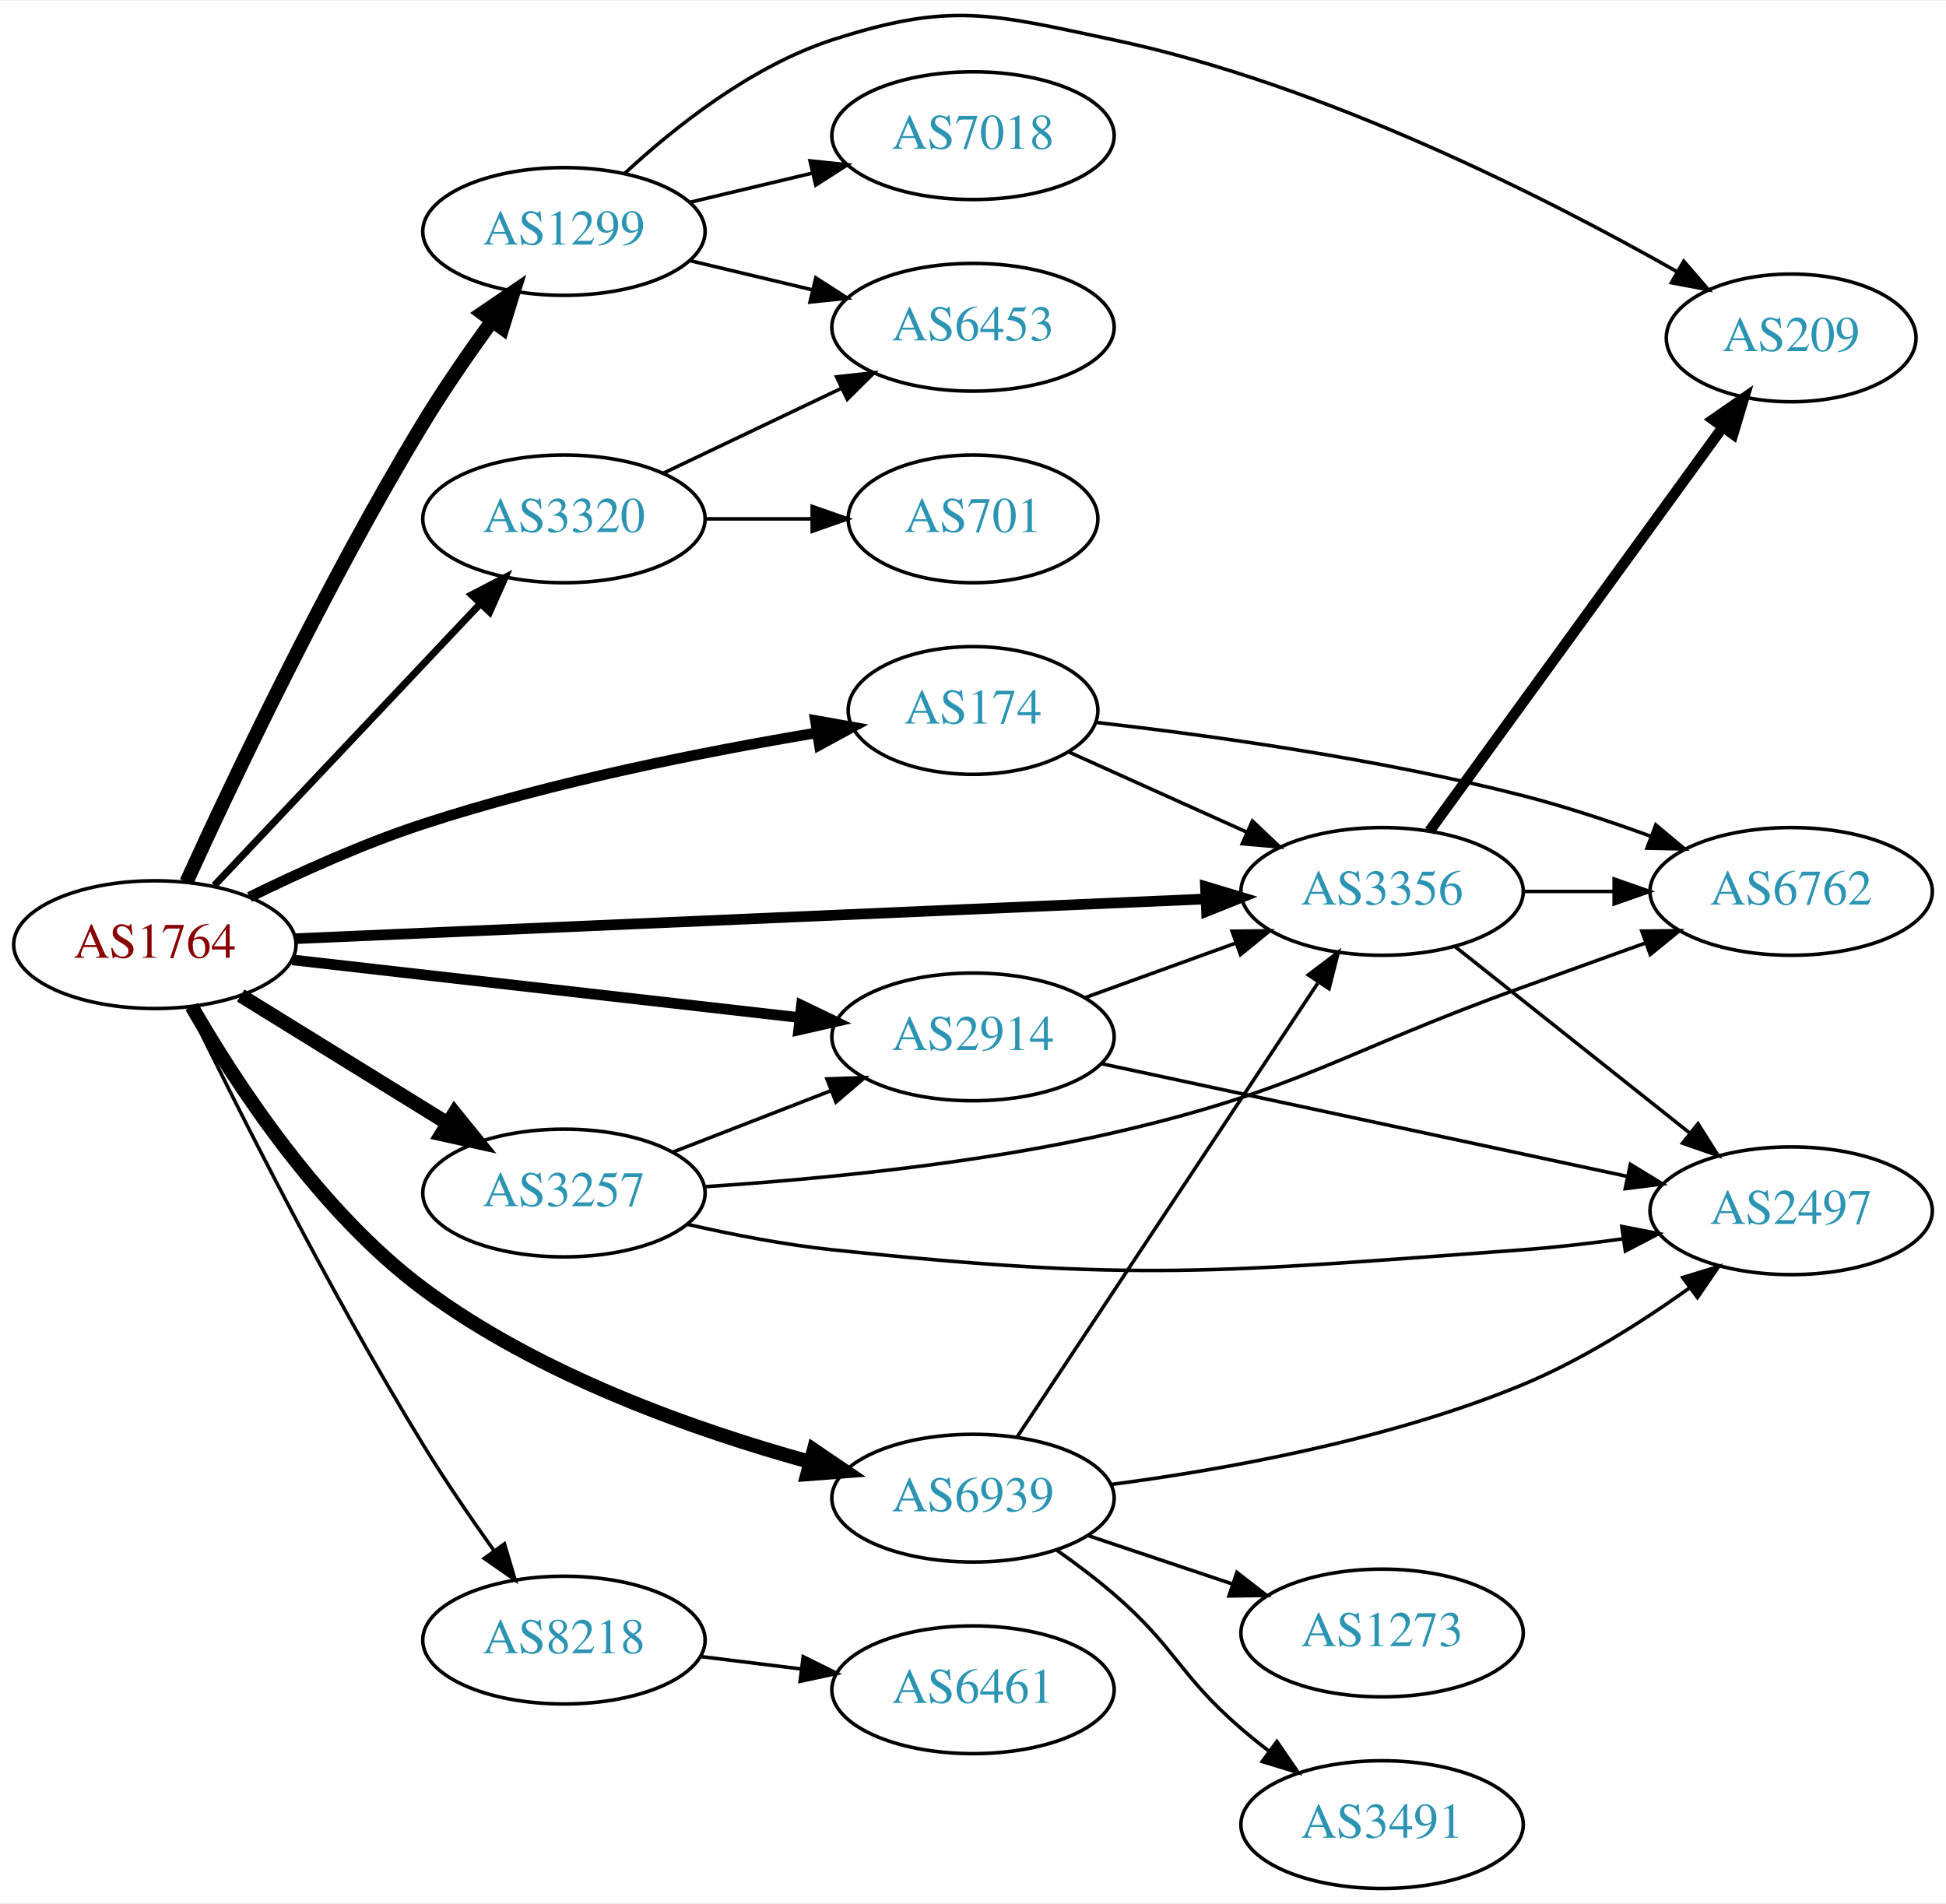
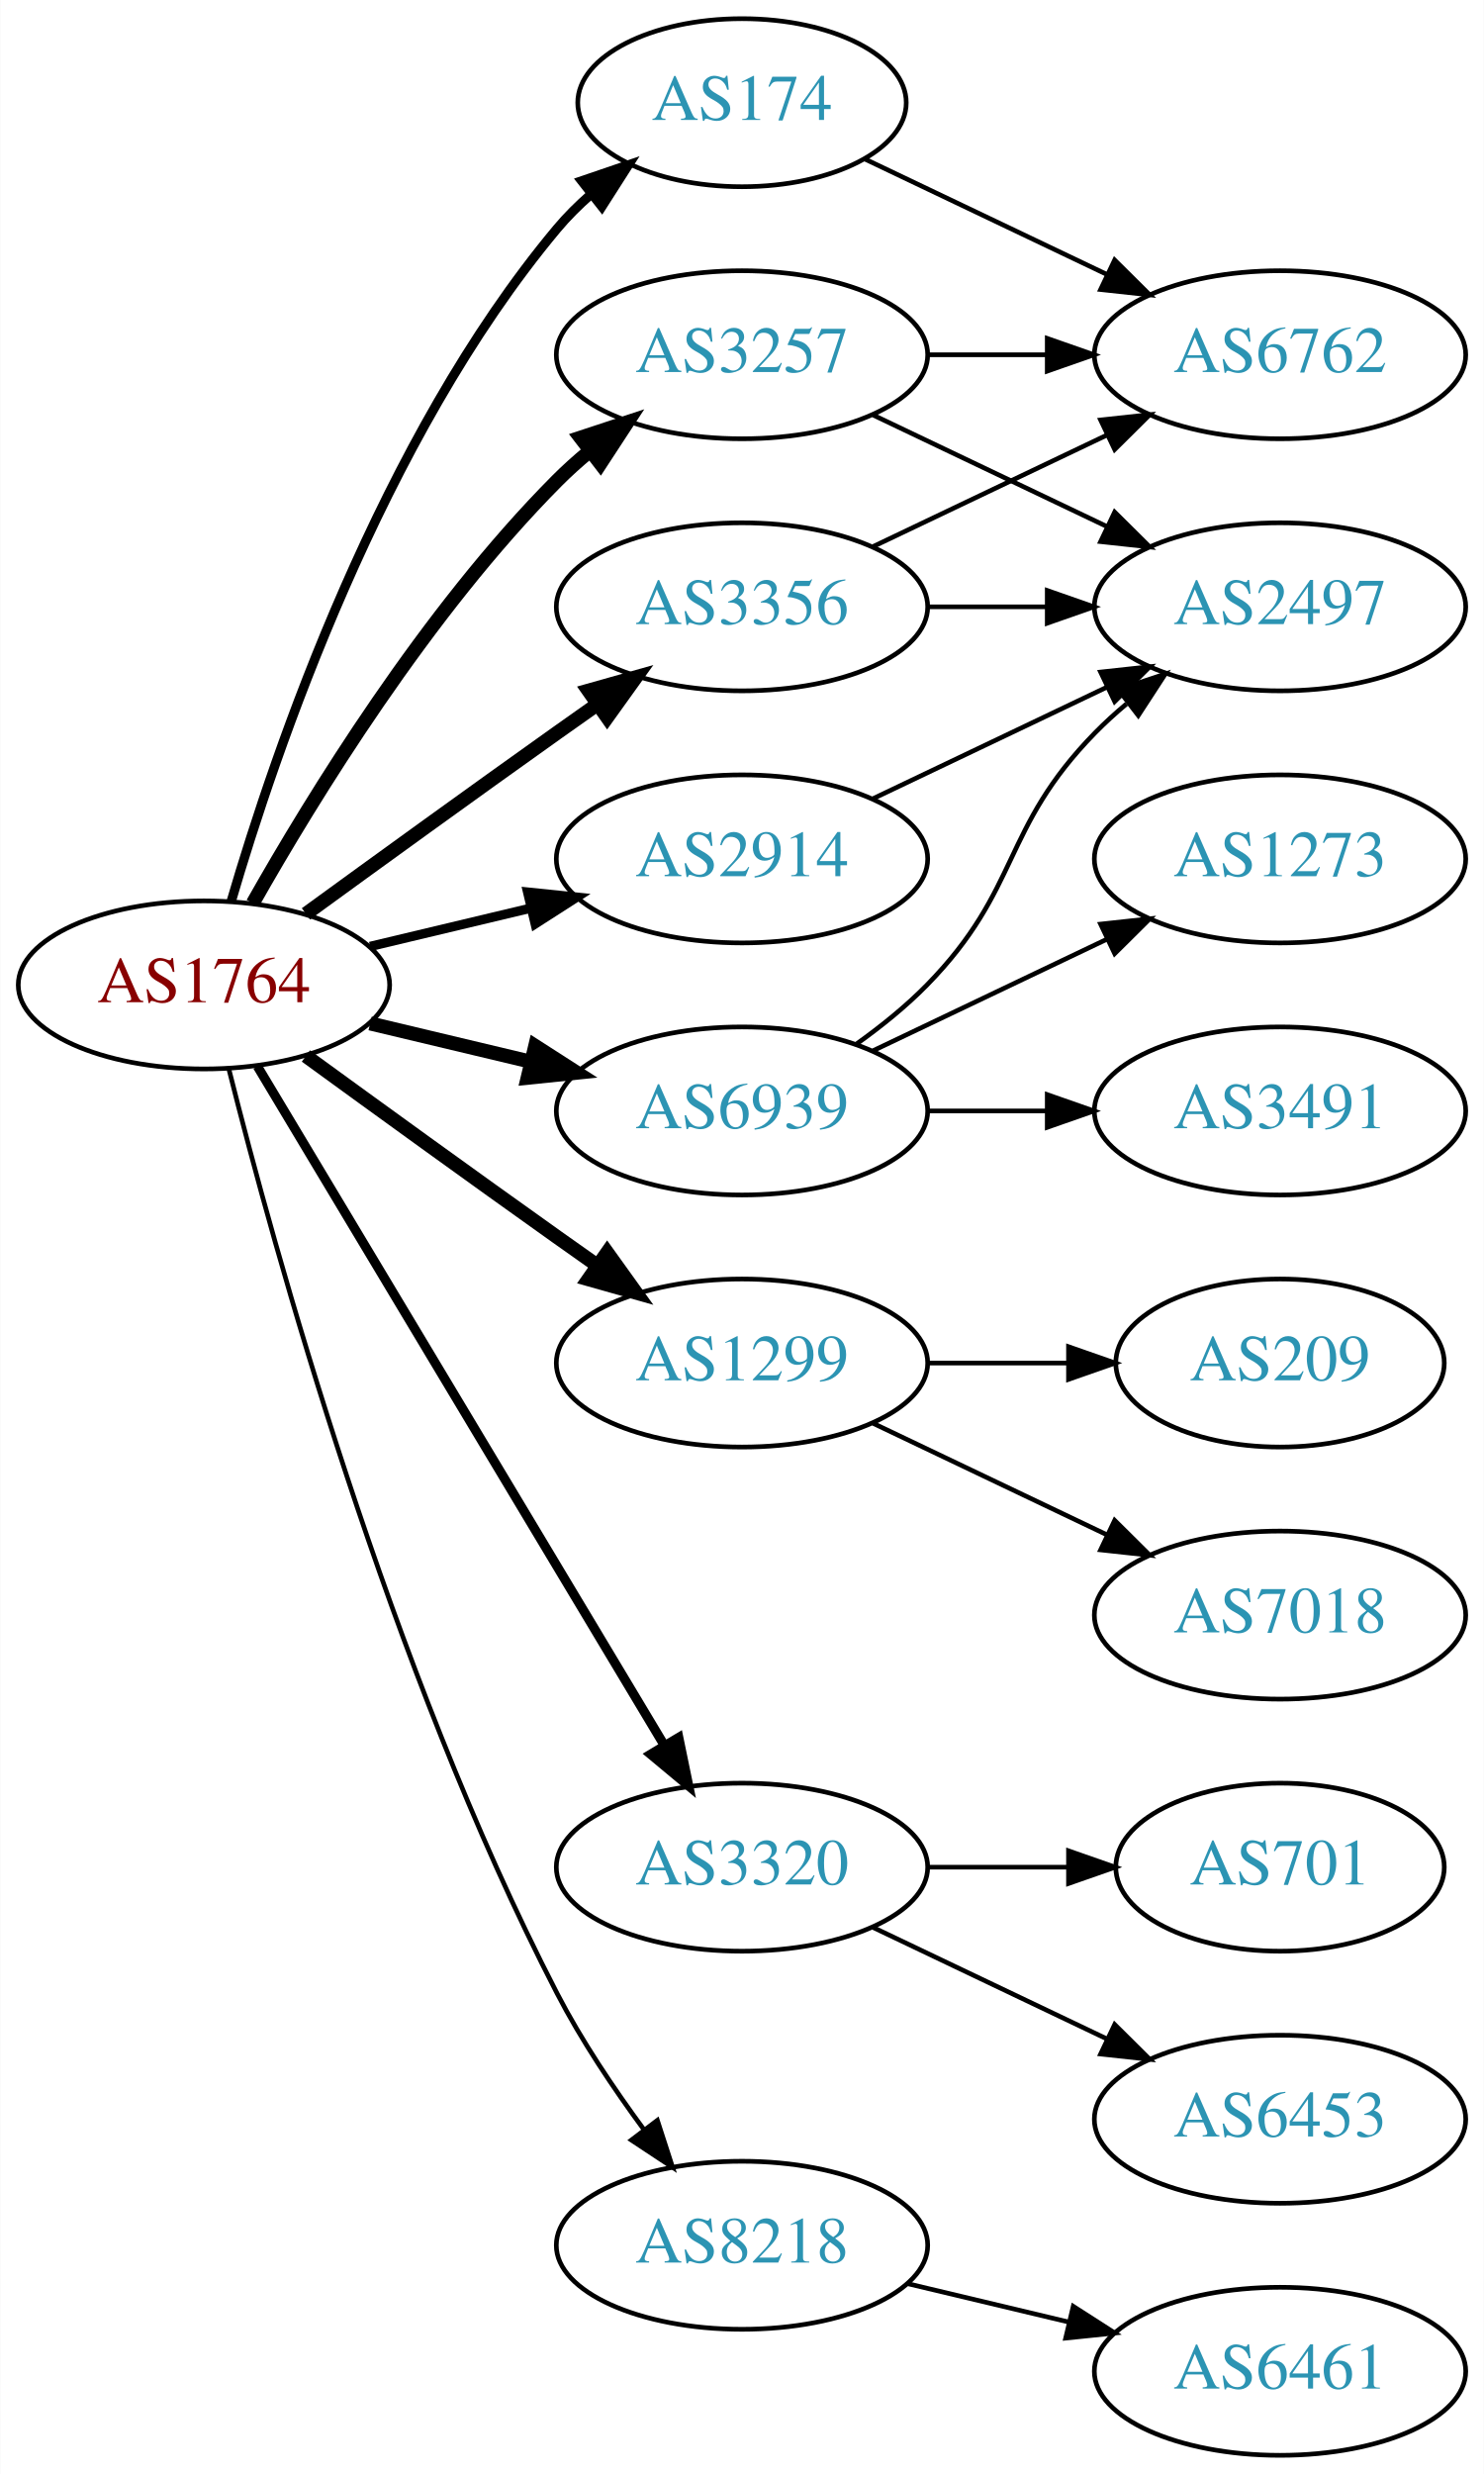
- <svg xmlns="http://www.w3.org/2000/svg" xmlns:xlink="http://www.w3.org/1999/xlink" width="548pt" height="536pt" viewBox="0.00 0.00 548.46 536.03">
-   <g id="graph0" class="graph" transform="scale(1 1) rotate(0) translate(4 532.026)">
-     <polygon fill="white" stroke="none" points="-4,4 -4,-532.026 544.465,-532.026 544.465,4 -4,4" />
+ <svg xmlns="http://www.w3.org/2000/svg" xmlns:xlink="http://www.w3.org/1999/xlink" width="318pt" height="530pt" viewBox="0.00 0.00 317.88 530.00">
+   <g id="graph0" class="graph" transform="scale(1 1) rotate(0) translate(4 526)">
+     <polygon fill="white" stroke="none" points="-4,4 -4,-526 313.879,-526 313.879,4 -4,4" />
    <g id="node1" class="node">
      <g id="a_node1">
        <a xlink:href="/asn/1764" xlink:title="AS1764 ~ NEXTLAYER-AS [AT]">
-           <ellipse fill="#ffffff" stroke="black" cx="39.647" cy="-266" rx="39.794" ry="18" />
-           <text text-anchor="middle" x="39.647" y="-262.3" font-family="Times,serif" font-size="14.00" fill="#880000">AS1764</text>
+           <ellipse fill="#ffffff" stroke="black" cx="39.647" cy="-315" rx="39.794" ry="18" />
+           <text text-anchor="middle" x="39.647" y="-311.3" font-family="Times,serif" font-size="14.00" fill="#880000">AS1764</text>
        </a>
      </g>
    </g>
    <g id="node2" class="node">
      <g id="a_node2">
        <a xlink:href="/asn/174" xlink:title="AS174 ~ Cogent Communications [US]">
-           <ellipse fill="#ffffff" stroke="black" cx="270.232" cy="-332" rx="35.194" ry="18" />
-           <text text-anchor="middle" x="270.232" y="-328.3" font-family="Times,serif" font-size="14.00" fill="#2c94b3">AS174</text>
+           <ellipse fill="#ffffff" stroke="black" cx="154.939" cy="-504" rx="35.194" ry="18" />
+           <text text-anchor="middle" x="154.939" y="-500.3" font-family="Times,serif" font-size="14.00" fill="#2c94b3">AS174</text>
        </a>
      </g>
    </g>
    <g id="edge1" class="edge">
-       <path fill="none" stroke="black" stroke-width="3" d="M66.333,-279.417C80.472,-286.361 98.51,-294.509 115.293,-300 151.888,-311.972 194.891,-320.466 226.13,-325.68" />
-       <polygon fill="black" stroke="black" stroke-width="3" points="225.816,-329.175 236.247,-327.323 226.938,-322.265 225.816,-329.175" />
+       <path fill="none" stroke="black" stroke-width="2" d="M45.521,-333.002C54.834,-364.844 77.651,-431.981 115.293,-477 117.445,-479.574 119.9,-482.017 122.504,-484.303" />
+       <polygon fill="black" stroke="black" stroke-width="2" points="120.588,-487.249 130.615,-490.672 124.911,-481.743 120.588,-487.249" />
    </g>
    <g id="node3" class="node">
      <g id="a_node3">
        <a xlink:href="/asn/1299" xlink:title="AS1299 ~ Telia Carrier [EU]">
-           <ellipse fill="#ffffff" stroke="black" cx="154.939" cy="-467" rx="39.794" ry="18" />
-           <text text-anchor="middle" x="154.939" y="-463.3" font-family="Times,serif" font-size="14.00" fill="#2c94b3">AS1299</text>
+           <ellipse fill="#ffffff" stroke="black" cx="154.939" cy="-234" rx="39.794" ry="18" />
+           <text text-anchor="middle" x="154.939" y="-230.3" font-family="Times,serif" font-size="14.00" fill="#2c94b3">AS1299</text>
        </a>
      </g>
    </g>
    <g id="edge2" class="edge">
-       <path fill="none" stroke="black" stroke-width="4" d="M48.554,-283.659C61.359,-311.735 87.967,-367.978 115.293,-413 121.186,-422.709 128.267,-432.942 134.748,-441.859" />
-       <polygon fill="black" stroke="black" stroke-width="4" points="131.964,-443.98 140.72,-449.944 137.594,-439.821 131.964,-443.98" />
+       <path fill="none" stroke="black" stroke-width="3" d="M61.495,-299.778C76.429,-288.909 97.042,-273.975 115.293,-261 118.113,-258.995 121.056,-256.915 124.005,-254.841" />
+       <polygon fill="black" stroke="black" stroke-width="3" points="126.051,-257.681 132.229,-249.074 122.032,-251.95 126.051,-257.681" />
    </g>
    <g id="node4" class="node">
      <g id="a_node4">
        <a xlink:href="/asn/2914" xlink:title="AS2914 ~ NTT America, Inc. [US]">
-           <ellipse fill="#ffffff" stroke="black" cx="270.232" cy="-240" rx="39.794" ry="18" />
-           <text text-anchor="middle" x="270.232" y="-236.3" font-family="Times,serif" font-size="14.00" fill="#2c94b3">AS2914</text>
+           <ellipse fill="#ffffff" stroke="black" cx="154.939" cy="-342" rx="39.794" ry="18" />
+           <text text-anchor="middle" x="154.939" y="-338.3" font-family="Times,serif" font-size="14.00" fill="#2c94b3">AS2914</text>
        </a>
      </g>
    </g>
    <g id="edge3" class="edge">
-       <path fill="none" stroke="black" stroke-width="3" d="M78.393,-261.707C117.52,-257.256 178.798,-250.286 221.318,-245.45" />
-       <polygon fill="black" stroke="black" stroke-width="3" points="221.89,-248.908 231.43,-244.3 221.099,-241.952 221.89,-248.908" />
+       <path fill="none" stroke="black" stroke-width="2" d="M75.254,-323.248C86.125,-325.838 98.279,-328.735 109.722,-331.462" />
+       <polygon fill="black" stroke="black" stroke-width="2" points="109.005,-334.889 119.544,-333.803 110.628,-328.08 109.005,-334.889" />
    </g>
    <g id="node5" class="node">
      <g id="a_node5">
        <a xlink:href="/asn/3257" xlink:title="AS3257 ~ GTT [DE]">
-           <ellipse fill="#ffffff" stroke="black" cx="154.939" cy="-196" rx="39.794" ry="18" />
-           <text text-anchor="middle" x="154.939" y="-192.3" font-family="Times,serif" font-size="14.00" fill="#2c94b3">AS3257</text>
+           <ellipse fill="#ffffff" stroke="black" cx="154.939" cy="-450" rx="39.794" ry="18" />
+           <text text-anchor="middle" x="154.939" y="-446.3" font-family="Times,serif" font-size="14.00" fill="#2c94b3">AS3257</text>
        </a>
      </g>
    </g>
    <g id="edge4" class="edge">
-       <path fill="none" stroke="black" stroke-width="4" d="M63.846,-251.666C80.648,-241.285 103.565,-227.125 122.081,-215.685" />
-       <polygon fill="black" stroke="black" stroke-width="4" points="124.103,-218.549 130.771,-210.315 120.424,-212.594 124.103,-218.549" />
+       <path fill="none" stroke="black" stroke-width="3" d="M50.106,-332.49C62.888,-355.096 87.32,-394.886 115.293,-423 117.404,-425.121 119.7,-427.188 122.085,-429.171" />
+       <polygon fill="black" stroke="black" stroke-width="3" points="120.338,-432.242 130.401,-435.556 124.601,-426.69 120.338,-432.242" />
    </g>
    <g id="node6" class="node">
      <g id="a_node6">
        <a xlink:href="/asn/3320" xlink:title="AS3320 ~ DTAG [DE]">
-           <ellipse fill="#ffffff" stroke="black" cx="154.939" cy="-386" rx="39.794" ry="18" />
-           <text text-anchor="middle" x="154.939" y="-382.3" font-family="Times,serif" font-size="14.00" fill="#2c94b3">AS3320</text>
+           <ellipse fill="#ffffff" stroke="black" cx="154.939" cy="-126" rx="39.794" ry="18" />
+           <text text-anchor="middle" x="154.939" y="-122.3" font-family="Times,serif" font-size="14.00" fill="#2c94b3">AS3320</text>
        </a>
      </g>
    </g>
    <g id="edge5" class="edge">
-       <path fill="none" stroke="black" stroke-width="2" d="M56.399,-282.685C75.846,-303.283 109.061,-338.464 131.253,-361.97" />
-       <polygon fill="black" stroke="black" stroke-width="2" points="128.91,-364.588 138.32,-369.456 134,-359.782 128.91,-364.588" />
+       <path fill="none" stroke="black" stroke-width="2" d="M51.102,-297.558C71.083,-264.225 114.788,-191.314 138.274,-152.134" />
+       <polygon fill="black" stroke="black" stroke-width="2" points="141.37,-153.776 143.509,-143.4 135.366,-150.177 141.37,-153.776" />
    </g>
    <g id="node7" class="node">
      <g id="a_node7">
        <a xlink:href="/asn/3356" xlink:title="AS3356 ~ Level 3 Parent, LLC [US]">
-           <ellipse fill="#ffffff" stroke="black" cx="385.525" cy="-281" rx="39.794" ry="18" />
-           <text text-anchor="middle" x="385.525" y="-277.3" font-family="Times,serif" font-size="14.00" fill="#2c94b3">AS3356</text>
+           <ellipse fill="#ffffff" stroke="black" cx="154.939" cy="-396" rx="39.794" ry="18" />
+           <text text-anchor="middle" x="154.939" y="-392.3" font-family="Times,serif" font-size="14.00" fill="#2c94b3">AS3356</text>
        </a>
      </g>
    </g>
    <g id="edge6" class="edge">
-       <path fill="none" stroke="black" stroke-width="3" d="M79.425,-267.692C142.412,-270.439 266.829,-275.866 335.732,-278.872" />
-       <polygon fill="black" stroke="black" stroke-width="3" points="335.745,-282.375 345.888,-279.315 336.05,-275.382 335.745,-282.375" />
+       <path fill="none" stroke="black" stroke-width="3" d="M61.495,-330.222C76.429,-341.091 97.042,-356.025 115.293,-369 118.113,-371.005 121.056,-373.085 124.005,-375.159" />
+       <polygon fill="black" stroke="black" stroke-width="3" points="122.032,-378.05 132.229,-380.926 126.051,-372.319 122.032,-378.05" />
    </g>
    <g id="node8" class="node">
      <g id="a_node8">
        <a xlink:href="/asn/6939" xlink:title="AS6939 ~ Hurricane Electric LLC [US]">
-           <ellipse fill="#ffffff" stroke="black" cx="270.232" cy="-110" rx="39.794" ry="18" />
-           <text text-anchor="middle" x="270.232" y="-106.3" font-family="Times,serif" font-size="14.00" fill="#2c94b3">AS6939</text>
+           <ellipse fill="#ffffff" stroke="black" cx="154.939" cy="-288" rx="39.794" ry="18" />
+           <text text-anchor="middle" x="154.939" y="-284.3" font-family="Times,serif" font-size="14.00" fill="#2c94b3">AS6939</text>
        </a>
      </g>
    </g>
    <g id="edge7" class="edge">
-       <path fill="none" stroke="black" stroke-width="4" d="M50.017,-248.577C62.364,-227.12 85.987,-190.84 115.293,-169 147.946,-144.666 191.854,-129.156 224.42,-120.178" />
-       <polygon fill="black" stroke="black" stroke-width="4" points="225.37,-123.547 234.138,-117.599 223.575,-116.781 225.37,-123.547" />
+       <path fill="none" stroke="black" stroke-width="3" d="M75.254,-306.752C86.125,-304.162 98.279,-301.265 109.722,-298.538" />
+       <polygon fill="black" stroke="black" stroke-width="3" points="110.628,-301.92 119.544,-296.197 109.005,-295.111 110.628,-301.92" />
    </g>
    <g id="node9" class="node">
      <g id="a_node9">
        <a xlink:href="/asn/8218" xlink:title="AS8218 ~ legacy Neotelecoms [FR]">
-           <ellipse fill="#ffffff" stroke="black" cx="154.939" cy="-70" rx="39.794" ry="18" />
-           <text text-anchor="middle" x="154.939" y="-66.3" font-family="Times,serif" font-size="14.00" fill="#2c94b3">AS8218</text>
+           <ellipse fill="#ffffff" stroke="black" cx="154.939" cy="-45" rx="39.794" ry="18" />
+           <text text-anchor="middle" x="154.939" y="-41.3" font-family="Times,serif" font-size="14.00" fill="#2c94b3">AS8218</text>
        </a>
      </g>
    </g>
    <g id="edge8" class="edge">
-       <path fill="none" stroke="black" d="M49.151,-248.241C62.339,-221.116 88.957,-167.984 115.293,-125 121.392,-115.046 128.625,-104.473 135.175,-95.285" />
-       <polygon fill="black" stroke="black" points="138.167,-97.121 141.186,-86.966 132.493,-93.022 138.167,-97.121" />
-     </g>
-     <g id="edge10" class="edge">
-       <path fill="none" stroke="black" d="M297.224,-320.3C312.078,-313.613 330.956,-305.115 347.355,-297.733" />
-       <polygon fill="black" stroke="black" points="348.993,-300.834 356.675,-293.537 346.119,-294.451 348.993,-300.834" />
+       <path fill="none" stroke="black" d="M44.996,-296.934C54.55,-258.918 79.411,-168.439 115.293,-99 120.507,-88.91 127.431,-78.589 133.977,-69.709" />
+       <polygon fill="black" stroke="black" points="136.806,-71.771 140.069,-61.691 131.232,-67.536 136.806,-71.771" />
    </g>
    <g id="node10" class="node">
      <g id="a_node10">
        <a xlink:href="/asn/6762" xlink:title="AS6762 ~ TELECOM ITALIA SPARKLE S.p.A. [IT]">
-           <ellipse fill="#ffffff" stroke="black" cx="500.818" cy="-281" rx="39.794" ry="18" />
-           <text text-anchor="middle" x="500.818" y="-277.3" font-family="Times,serif" font-size="14.00" fill="#2c94b3">AS6762</text>
+           <ellipse fill="#ffffff" stroke="black" cx="270.232" cy="-450" rx="39.794" ry="18" />
+           <text text-anchor="middle" x="270.232" y="-446.3" font-family="Times,serif" font-size="14.00" fill="#2c94b3">AS6762</text>
        </a>
      </g>
    </g>
    <g id="edge9" class="edge">
-       <path fill="none" stroke="black" d="M304.941,-328.635C336.384,-325.053 384.428,-318.441 425.172,-308 437.046,-304.957 449.68,-300.769 461.112,-296.6" />
-       <polygon fill="black" stroke="black" points="462.665,-299.756 470.8,-292.969 460.208,-293.201 462.665,-299.756" />
+       <path fill="none" stroke="black" d="M181.365,-491.881C196.667,-484.587 216.391,-475.186 233.273,-467.14" />
+       <polygon fill="black" stroke="black" points="234.792,-470.293 242.313,-462.831 231.78,-463.974 234.792,-470.293" />
    </g>
    <g id="node11" class="node">
      <g id="a_node11">
+         <a xlink:href="/asn/7018" xlink:title="AS7018 ~ AT&amp;T Services, Inc. [US]">
+           <ellipse fill="#ffffff" stroke="black" cx="270.232" cy="-180" rx="39.794" ry="18" />
+           <text text-anchor="middle" x="270.232" y="-176.3" font-family="Times,serif" font-size="14.00" fill="#2c94b3">AS7018</text>
+         </a>
+       </g>
+     </g>
+     <g id="edge10" class="edge">
+       <path fill="none" stroke="black" d="M183.076,-221.066C198.07,-213.919 216.891,-204.948 233.114,-197.215" />
+       <polygon fill="black" stroke="black" points="234.796,-200.291 242.317,-192.829 231.784,-193.972 234.796,-200.291" />
+     </g>
+     <g id="node12" class="node">
+       <g id="a_node12">
        <a xlink:href="/asn/209" xlink:title="AS209 ~ CenturyLink Communications, LLC [US]">
-           <ellipse fill="#ffffff" stroke="black" cx="500.818" cy="-437" rx="35.194" ry="18" />
-           <text text-anchor="middle" x="500.818" y="-433.3" font-family="Times,serif" font-size="14.00" fill="#2c94b3">AS209</text>
-         </a>
-       </g>
-     </g>
-     <g id="edge15" class="edge">
-       <path fill="none" stroke="black" d="M171.995,-483.306C186.056,-496.34 207.76,-513.609 230.586,-521 264.114,-531.856 275.399,-528.284 309.879,-521 369.068,-508.496 432.26,-476.3 468.783,-455.596" />
-       <polygon fill="black" stroke="black" points="470.551,-458.617 477.476,-450.599 467.062,-452.548 470.551,-458.617" />
+           <ellipse fill="#ffffff" stroke="black" cx="270.232" cy="-234" rx="35.194" ry="18" />
+           <text text-anchor="middle" x="270.232" y="-230.3" font-family="Times,serif" font-size="14.00" fill="#2c94b3">AS209</text>
+         </a>
+       </g>
+     </g>
+     <g id="edge11" class="edge">
+       <path fill="none" stroke="black" d="M194.612,-234C204.317,-234 214.808,-234 224.771,-234" />
+       <polygon fill="black" stroke="black" points="224.907,-237.5 234.907,-234 224.907,-230.5 224.907,-237.5" />
    </g>
    <g id="node13" class="node">
      <g id="a_node13">
-         <a xlink:href="/asn/7018" xlink:title="AS7018 ~ AT&amp;T Services, Inc. [US]">
-           <ellipse fill="#ffffff" stroke="black" cx="270.232" cy="-494" rx="39.794" ry="18" />
-           <text text-anchor="middle" x="270.232" y="-490.3" font-family="Times,serif" font-size="14.00" fill="#2c94b3">AS7018</text>
-         </a>
-       </g>
+         <a xlink:href="/asn/2497" xlink:title="AS2497 ~ Internet Initiative Japan Inc. [JP]">
+           <ellipse fill="#ffffff" stroke="black" cx="270.232" cy="-396" rx="39.794" ry="18" />
+           <text text-anchor="middle" x="270.232" y="-392.3" font-family="Times,serif" font-size="14.00" fill="#2c94b3">AS2497</text>
+         </a>
+       </g>
+     </g>
+     <g id="edge12" class="edge">
+       <path fill="none" stroke="black" d="M183.076,-354.934C198.07,-362.081 216.891,-371.052 233.114,-378.785" />
+       <polygon fill="black" stroke="black" points="231.784,-382.028 242.317,-383.171 234.796,-375.709 231.784,-382.028" />
    </g>
    <g id="edge14" class="edge">
-       <path fill="none" stroke="black" d="M190.547,-475.248C201.418,-477.838 213.572,-480.735 225.015,-483.462" />
-       <polygon fill="black" stroke="black" points="224.298,-486.889 234.837,-485.803 225.921,-480.08 224.298,-486.889" />
+       <path fill="none" stroke="black" d="M194.612,-450C202.815,-450 211.579,-450 220.111,-450" />
+       <polygon fill="black" stroke="black" points="220.35,-453.5 230.35,-450 220.35,-446.5 220.35,-453.5" />
+     </g>
+     <g id="edge13" class="edge">
+       <path fill="none" stroke="black" d="M183.076,-437.066C198.07,-429.919 216.891,-420.948 233.114,-413.215" />
+       <polygon fill="black" stroke="black" points="234.796,-416.291 242.317,-408.829 231.784,-409.972 234.796,-416.291" />
    </g>
    <g id="node14" class="node">
      <g id="a_node14">
        <a xlink:href="/asn/6453" xlink:title="AS6453 ~ TATA COMMUNICATIONS (AMERICA) INC [US]">
-           <ellipse fill="#ffffff" stroke="black" cx="270.232" cy="-440" rx="39.794" ry="18" />
-           <text text-anchor="middle" x="270.232" y="-436.3" font-family="Times,serif" font-size="14.00" fill="#2c94b3">AS6453</text>
-         </a>
-       </g>
-     </g>
-     <g id="edge16" class="edge">
-       <path fill="none" stroke="black" d="M190.547,-458.752C201.418,-456.162 213.572,-453.265 225.015,-450.538" />
-       <polygon fill="black" stroke="black" points="225.921,-453.92 234.837,-448.197 224.298,-447.111 225.921,-453.92" />
-     </g>
-     <g id="edge18" class="edge">
-       <path fill="none" stroke="black" d="M301.891,-251.095C314.863,-255.79 330.157,-261.324 344.038,-266.348" />
-       <polygon fill="black" stroke="black" points="343.248,-269.784 353.842,-269.896 345.63,-263.202 343.248,-269.784" />
-     </g>
-     <g id="node12" class="node">
-       <g id="a_node12">
-         <a xlink:href="/asn/2497" xlink:title="AS2497 ~ Internet Initiative Japan Inc. [JP]">
-           <ellipse fill="#ffffff" stroke="black" cx="500.818" cy="-191" rx="39.794" ry="18" />
-           <text text-anchor="middle" x="500.818" y="-187.3" font-family="Times,serif" font-size="14.00" fill="#2c94b3">AS2497</text>
-         </a>
-       </g>
-     </g>
-     <g id="edge17" class="edge">
-       <path fill="none" stroke="black" d="M306.448,-232.451C346.215,-223.927 411.035,-210.032 454.536,-200.707" />
-       <polygon fill="black" stroke="black" points="455.518,-204.076 464.563,-198.557 454.051,-197.231 455.518,-204.076" />
-     </g>
-     <g id="edge21" class="edge">
-       <path fill="none" stroke="black" d="M185.706,-207.56C199.236,-212.815 215.429,-219.104 229.941,-224.74" />
-       <polygon fill="black" stroke="black" points="229.076,-228.159 239.665,-228.517 231.61,-221.634 229.076,-228.159" />
-     </g>
-     <g id="edge20" class="edge">
-       <path fill="none" stroke="black" d="M194.627,-197.787C226.011,-199.829 271.226,-204.12 309.879,-213 362.883,-225.178 373.98,-235.64 425.172,-254 436.409,-258.03 448.588,-262.425 459.786,-266.475" />
-       <polygon fill="black" stroke="black" points="458.73,-269.815 469.324,-269.928 461.113,-263.233 458.73,-269.815" />
-     </g>
-     <g id="edge19" class="edge">
-       <path fill="none" stroke="black" d="M189.883,-187.143C202.561,-184.254 217.142,-181.425 230.586,-180 316.587,-170.887 338.921,-173.679 425.172,-180 434.382,-180.675 444.181,-181.812 453.545,-183.106" />
-       <polygon fill="black" stroke="black" points="453.087,-186.577 463.488,-184.558 454.098,-179.65 453.087,-186.577" />
-     </g>
-     <g id="edge23" class="edge">
-       <path fill="none" stroke="black" d="M183.076,-398.934C198.07,-406.081 216.891,-415.052 233.114,-422.785" />
-       <polygon fill="black" stroke="black" points="231.784,-426.028 242.317,-427.171 234.796,-419.709 231.784,-426.028" />
+           <ellipse fill="#ffffff" stroke="black" cx="270.232" cy="-72" rx="39.794" ry="18" />
+           <text text-anchor="middle" x="270.232" y="-68.3" font-family="Times,serif" font-size="14.00" fill="#2c94b3">AS6453</text>
+         </a>
+       </g>
+     </g>
+     <g id="edge15" class="edge">
+       <path fill="none" stroke="black" d="M183.076,-113.066C198.07,-105.919 216.891,-96.948 233.114,-89.215" />
+       <polygon fill="black" stroke="black" points="234.796,-92.291 242.317,-84.829 231.784,-85.972 234.796,-92.291" />
    </g>
    <g id="node15" class="node">
      <g id="a_node15">
        <a xlink:href="/asn/701" xlink:title="AS701 ~ UUNET [US]">
-           <ellipse fill="#ffffff" stroke="black" cx="270.232" cy="-386" rx="35.194" ry="18" />
-           <text text-anchor="middle" x="270.232" y="-382.3" font-family="Times,serif" font-size="14.00" fill="#2c94b3">AS701</text>
-         </a>
-       </g>
-     </g>
-     <g id="edge22" class="edge">
-       <path fill="none" stroke="black" d="M194.612,-386C204.317,-386 214.808,-386 224.771,-386" />
-       <polygon fill="black" stroke="black" points="224.907,-389.5 234.907,-386 224.907,-382.5 224.907,-389.5" />
-     </g>
-     <g id="edge13" class="edge">
-       <path fill="none" stroke="black" d="M425.198,-281C433.401,-281 442.165,-281 450.697,-281" />
-       <polygon fill="black" stroke="black" points="450.936,-284.5 460.936,-281 450.936,-277.5 450.936,-284.5" />
-     </g>
-     <g id="edge11" class="edge">
-       <path fill="none" stroke="black" stroke-width="3" d="M398.865,-297.992C418.785,-325.421 458.14,-379.61 481.392,-411.627" />
-       <polygon fill="black" stroke="black" stroke-width="3" points="478.785,-413.995 487.494,-420.029 484.449,-409.881 478.785,-413.995" />
-     </g>
-     <g id="edge12" class="edge">
-       <path fill="none" stroke="black" d="M406.001,-265.528C424.239,-251.04 451.682,-229.24 472.182,-212.954" />
-       <polygon fill="black" stroke="black" points="474.565,-215.532 480.218,-206.571 470.21,-210.051 474.565,-215.532" />
-     </g>
-     <g id="edge27" class="edge">
-       <path fill="none" stroke="black" d="M282.719,-127.337C302.704,-157.502 343.969,-219.785 367.362,-255.094" />
-       <polygon fill="black" stroke="black" points="364.736,-257.468 373.177,-263.871 370.571,-253.601 364.736,-257.468" />
-     </g>
-     <g id="edge25" class="edge">
-       <path fill="none" stroke="black" d="M309.099,-113.852C340.997,-118.031 387.347,-126.323 425.172,-142 441.736,-148.865 458.57,-159.53 472.049,-169.158" />
-       <polygon fill="black" stroke="black" points="470.255,-172.184 480.386,-175.286 474.401,-166.543 470.255,-172.184" />
+           <ellipse fill="#ffffff" stroke="black" cx="270.232" cy="-126" rx="35.194" ry="18" />
+           <text text-anchor="middle" x="270.232" y="-122.3" font-family="Times,serif" font-size="14.00" fill="#2c94b3">AS701</text>
+         </a>
+       </g>
+     </g>
+     <g id="edge16" class="edge">
+       <path fill="none" stroke="black" d="M194.612,-126C204.317,-126 214.808,-126 224.771,-126" />
+       <polygon fill="black" stroke="black" points="224.907,-129.5 234.907,-126 224.907,-122.5 224.907,-129.5" />
+     </g>
+     <g id="edge17" class="edge">
+       <path fill="none" stroke="black" d="M183.076,-408.934C198.07,-416.081 216.891,-425.052 233.114,-432.785" />
+       <polygon fill="black" stroke="black" points="231.784,-436.028 242.317,-437.171 234.796,-429.709 231.784,-436.028" />
+     </g>
+     <g id="edge18" class="edge">
+       <path fill="none" stroke="black" d="M194.612,-396C202.815,-396 211.579,-396 220.111,-396" />
+       <polygon fill="black" stroke="black" points="220.35,-399.5 230.35,-396 220.35,-392.5 220.35,-399.5" />
+     </g>
+     <g id="edge19" class="edge">
+       <path fill="none" stroke="black" d="M179.533,-302.389C184.789,-306.148 190.121,-310.437 194.586,-315 214.758,-335.617 210.413,-348.383 230.586,-369 232.679,-371.139 234.962,-373.218 237.339,-375.21" />
+       <polygon fill="black" stroke="black" points="235.582,-378.275 245.638,-381.611 239.857,-372.732 235.582,-378.275" />
    </g>
    <g id="node16" class="node">
      <g id="a_node16">
-         <a xlink:href="/asn/1273" xlink:title="AS1273 ~ RIPE Network Coordination Centre [NL]">
-           <ellipse fill="#ffffff" stroke="black" cx="385.525" cy="-72" rx="39.794" ry="18" />
-           <text text-anchor="middle" x="385.525" y="-68.3" font-family="Times,serif" font-size="14.00" fill="#2c94b3">AS1273</text>
-         </a>
-       </g>
-     </g>
-     <g id="edge24" class="edge">
-       <path fill="none" stroke="black" d="M302.49,-99.516C315.139,-95.273 329.918,-90.316 343.419,-85.787" />
-       <polygon fill="black" stroke="black" points="344.609,-89.08 352.976,-82.582 342.382,-82.444 344.609,-89.08" />
+         <a xlink:href="/asn/3491" xlink:title="AS3491 ~ PCCW Global, Inc. [US]">
+           <ellipse fill="#ffffff" stroke="black" cx="270.232" cy="-288" rx="39.794" ry="18" />
+           <text text-anchor="middle" x="270.232" y="-284.3" font-family="Times,serif" font-size="14.00" fill="#2c94b3">AS3491</text>
+         </a>
+       </g>
+     </g>
+     <g id="edge20" class="edge">
+       <path fill="none" stroke="black" d="M194.612,-288C202.815,-288 211.579,-288 220.111,-288" />
+       <polygon fill="black" stroke="black" points="220.35,-291.5 230.35,-288 220.35,-284.5 220.35,-291.5" />
    </g>
    <g id="node17" class="node">
      <g id="a_node17">
-         <a xlink:href="/asn/3491" xlink:title="AS3491 ~ PCCW Global, Inc. [US]">
-           <ellipse fill="#ffffff" stroke="black" cx="385.525" cy="-18" rx="39.794" ry="18" />
-           <text text-anchor="middle" x="385.525" y="-14.3" font-family="Times,serif" font-size="14.00" fill="#2c94b3">AS3491</text>
-         </a>
-       </g>
-     </g>
-     <g id="edge26" class="edge">
-       <path fill="none" stroke="black" d="M293.881,-95.322C299.284,-91.513 304.918,-87.274 309.879,-83 327.505,-67.816 328.253,-60.184 345.879,-45 348.359,-42.863 351.008,-40.735 353.712,-38.665" />
-       <polygon fill="black" stroke="black" points="355.882,-41.414 361.877,-32.678 351.743,-35.769 355.882,-41.414" />
+         <a xlink:href="/asn/1273" xlink:title="AS1273 ~ RIPE Network Coordination Centre [NL]">
+           <ellipse fill="#ffffff" stroke="black" cx="270.232" cy="-342" rx="39.794" ry="18" />
+           <text text-anchor="middle" x="270.232" y="-338.3" font-family="Times,serif" font-size="14.00" fill="#2c94b3">AS1273</text>
+         </a>
+       </g>
+     </g>
+     <g id="edge21" class="edge">
+       <path fill="none" stroke="black" d="M183.076,-300.934C198.07,-308.081 216.891,-317.052 233.114,-324.785" />
+       <polygon fill="black" stroke="black" points="231.784,-328.028 242.317,-329.171 234.796,-321.709 231.784,-328.028" />
    </g>
    <g id="node18" class="node">
      <g id="a_node18">
        <a xlink:href="/asn/6461" xlink:title="AS6461 ~ Zayo Bandwidth [US]">
-           <ellipse fill="#ffffff" stroke="black" cx="270.232" cy="-56" rx="39.794" ry="18" />
-           <text text-anchor="middle" x="270.232" y="-52.3" font-family="Times,serif" font-size="14.00" fill="#2c94b3">AS6461</text>
-         </a>
-       </g>
-     </g>
-     <g id="edge28" class="edge">
-       <path fill="none" stroke="black" d="M193.35,-65.377C202.438,-64.254 212.275,-63.038 221.76,-61.866" />
-       <polygon fill="black" stroke="black" points="222.366,-65.318 231.861,-60.618 221.508,-58.371 222.366,-65.318" />
+           <ellipse fill="#ffffff" stroke="black" cx="270.232" cy="-18" rx="39.794" ry="18" />
+           <text text-anchor="middle" x="270.232" y="-14.3" font-family="Times,serif" font-size="14.00" fill="#2c94b3">AS6461</text>
+         </a>
+       </g>
+     </g>
+     <g id="edge22" class="edge">
+       <path fill="none" stroke="black" d="M190.547,-36.752C201.418,-34.162 213.572,-31.265 225.015,-28.538" />
+       <polygon fill="black" stroke="black" points="225.921,-31.92 234.837,-26.197 224.298,-25.111 225.921,-31.92" />
    </g>
  </g>
</svg>
